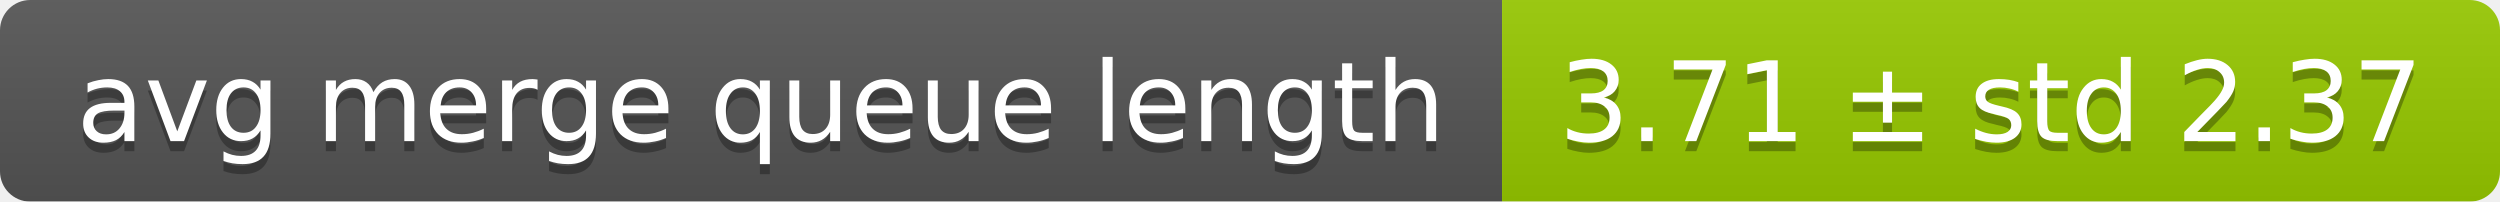
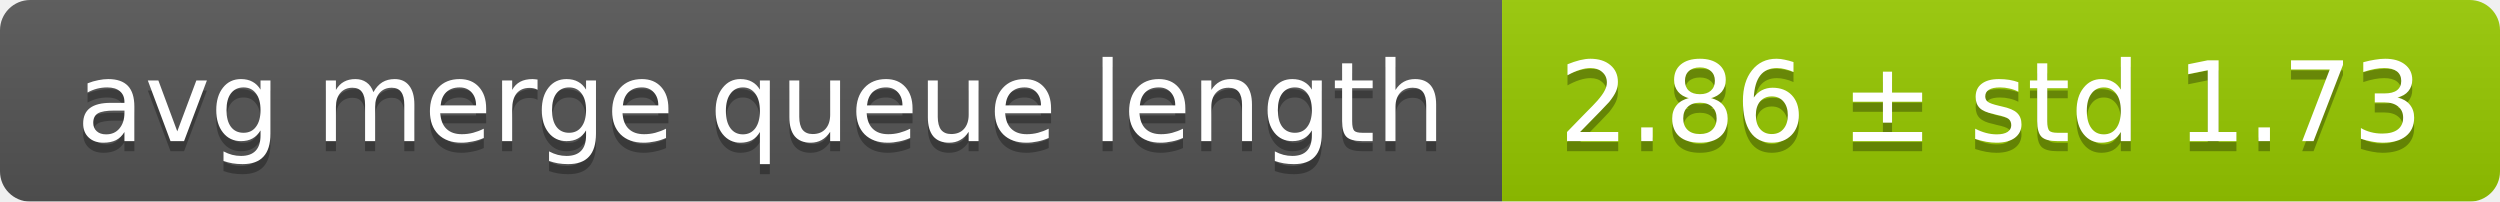
<svg xmlns="http://www.w3.org/2000/svg" width="248" height="20">
  <linearGradient id="smooth" x2="0" y2="100%">
    <stop offset="0" stop-color="#bbb" stop-opacity=".1" />
    <stop offset="1" stop-opacity=".1" />
  </linearGradient>
  <mask id="round">
    <rect width="248" height="20" rx="3" fill="#fff" />
  </mask>
  <g mask="url(#round)">
    <rect width="149" height="20" fill="#555" />
    <rect x="149" width="99" height="20" fill="#97ca00" />
    <rect width="248" height="20" fill="url(#smooth)" />
  </g>
  <g fill="#fff" text-anchor="middle" font-family="DejaVu Sans,Verdana,Geneva,sans-serif" font-size="11">
    <text x="75.5" y="15" fill="#010101" fill-opacity=".3">avg merge queue length</text>
    <text x="75.5" y="14">avg merge queue length</text>
-     <text x="197.5" y="15" fill="#010101" fill-opacity=".3">3.71 ± std 2.37</text>
-     <text x="197.5" y="14">3.71 ± std 2.37</text>
+     <text x="197.5" y="15" fill="#010101" fill-opacity=".3">2.86 ± std 1.73</text>
+     <text x="197.5" y="14">2.86 ± std 1.73</text>
  </g>
</svg>
